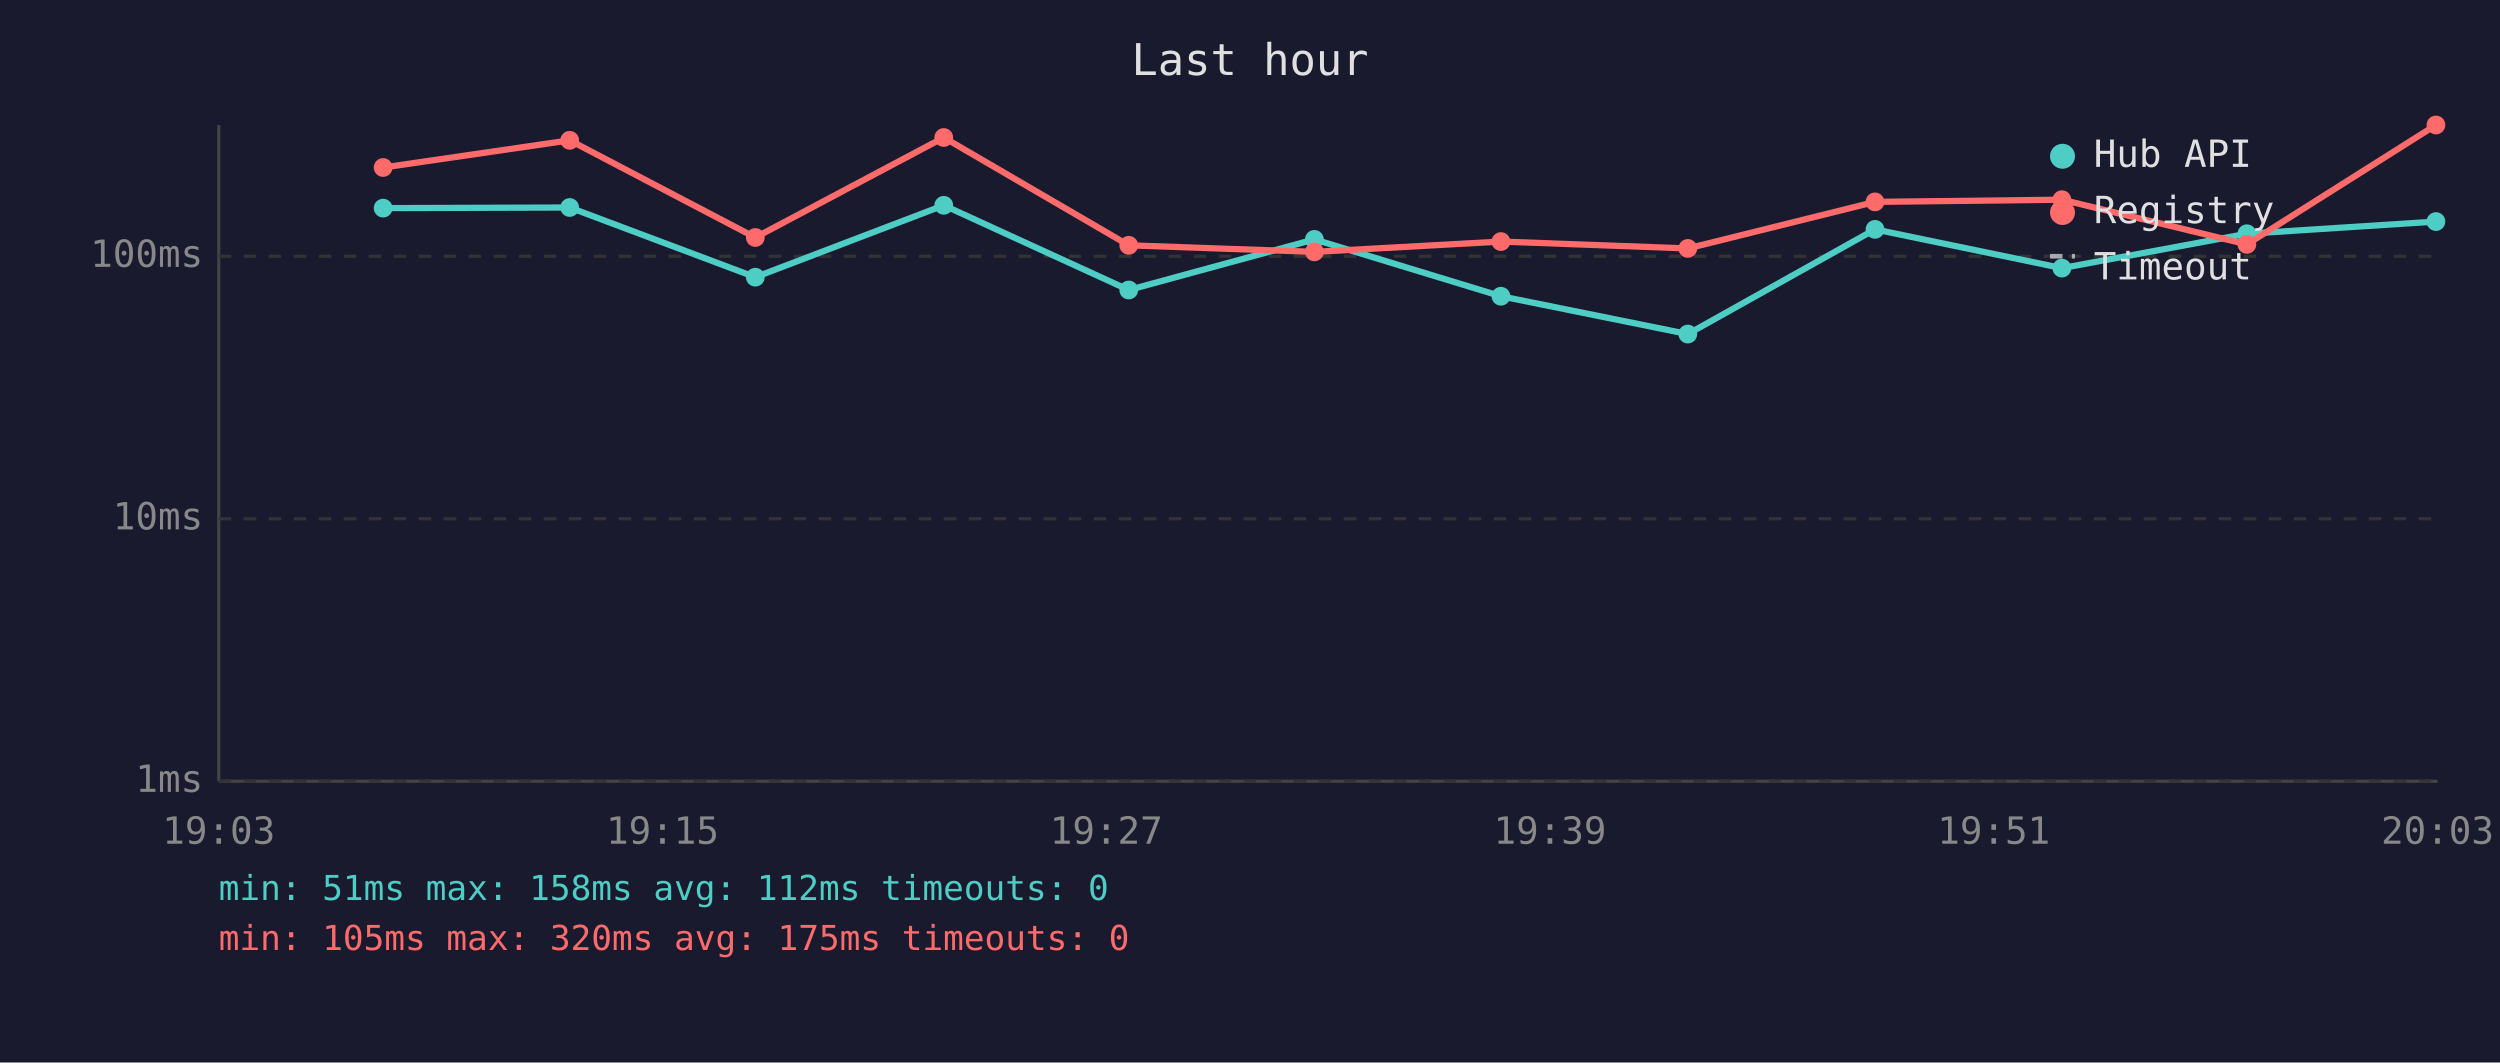
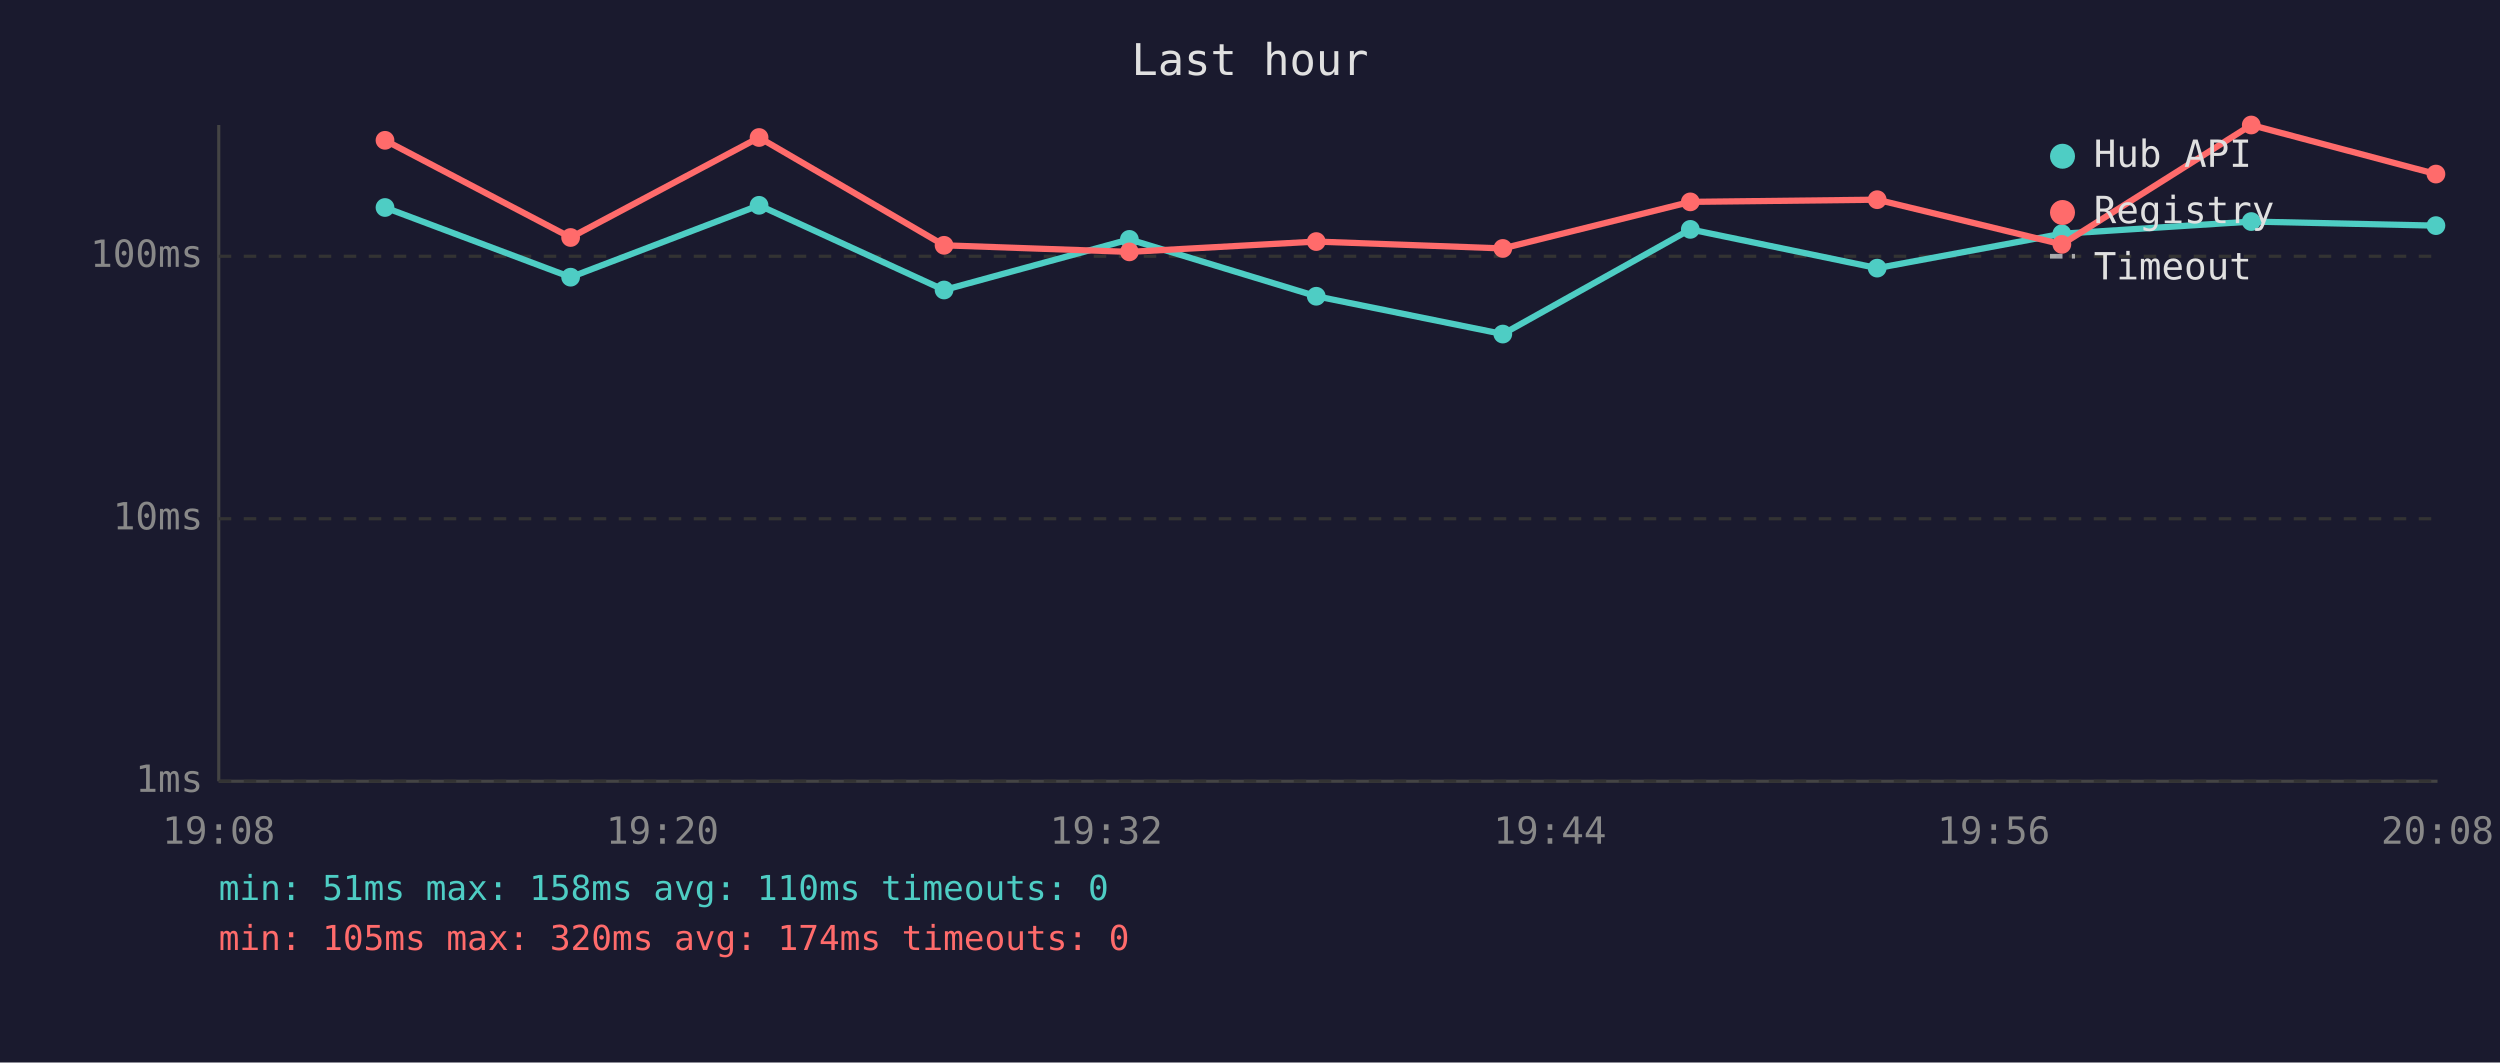
<svg xmlns="http://www.w3.org/2000/svg" viewBox="0 0 800 340" font-family="monospace" font-size="12">
  <rect width="800" height="340" fill="#1a1a2e" />
  <text x="400" y="24" fill="#e0e0e0" font-size="14" text-anchor="middle">Last hour</text>
  <line x1="70" y1="40" x2="70" y2="250" stroke="#444" stroke-width="1" />
  <line x1="70" y1="250" x2="780" y2="250" stroke="#444" stroke-width="1" />
  <line x1="70" y1="250" x2="780" y2="250" stroke="#333" stroke-width="1" stroke-dasharray="4" />
  <text x="65" y="250" fill="#888" text-anchor="end" dominant-baseline="middle">1ms</text>
  <line x1="70" y1="166" x2="780" y2="166" stroke="#333" stroke-width="1" stroke-dasharray="4" />
  <text x="65" y="166" fill="#888" text-anchor="end" dominant-baseline="middle">10ms</text>
  <line x1="70" y1="82" x2="780" y2="82" stroke="#333" stroke-width="1" stroke-dasharray="4" />
  <text x="65" y="82" fill="#888" text-anchor="end" dominant-baseline="middle">100ms</text>
-   <text x="70" y="270" fill="#888" text-anchor="middle">19:03</text>
-   <text x="212" y="270" fill="#888" text-anchor="middle">19:15</text>
-   <text x="354" y="270" fill="#888" text-anchor="middle">19:27</text>
-   <text x="496" y="270" fill="#888" text-anchor="middle">19:39</text>
-   <text x="638" y="270" fill="#888" text-anchor="middle">19:51</text>
-   <text x="780" y="270" fill="#888" text-anchor="middle">20:03</text>
-   <polyline points="122.6,66.6 182.3,66.4 241.7,88.7 302.0,65.7 361.2,92.8 420.6,76.6 480.3,94.8 540.1,106.9 600.0,73.4 659.8,85.8 719.0,74.8 779.5,70.9" fill="none" stroke="#4ecdc4" stroke-width="2" opacity="1" />
-   <circle cx="122.6" cy="66.6" r="3" fill="#4ecdc4" />
-   <circle cx="182.3" cy="66.4" r="3" fill="#4ecdc4" />
-   <circle cx="241.7" cy="88.7" r="3" fill="#4ecdc4" />
-   <circle cx="302.0" cy="65.7" r="3" fill="#4ecdc4" />
-   <circle cx="361.2" cy="92.8" r="3" fill="#4ecdc4" />
-   <circle cx="420.6" cy="76.6" r="3" fill="#4ecdc4" />
-   <circle cx="480.3" cy="94.8" r="3" fill="#4ecdc4" />
-   <circle cx="540.1" cy="106.9" r="3" fill="#4ecdc4" />
-   <circle cx="600.0" cy="73.4" r="3" fill="#4ecdc4" />
-   <circle cx="659.8" cy="85.8" r="3" fill="#4ecdc4" />
-   <circle cx="719.0" cy="74.8" r="3" fill="#4ecdc4" />
-   <circle cx="779.5" cy="70.9" r="3" fill="#4ecdc4" />
-   <polyline points="122.6,53.6 182.3,44.9 241.7,76.0 302.0,44.0 361.2,78.5 420.6,80.6 480.3,77.3 540.1,79.5 600.0,64.6 659.8,63.9 719.0,78.2 779.5,40.0" fill="none" stroke="#ff6b6b" stroke-width="2" opacity="1" />
-   <circle cx="122.6" cy="53.6" r="3" fill="#ff6b6b" />
-   <circle cx="182.3" cy="44.9" r="3" fill="#ff6b6b" />
-   <circle cx="241.7" cy="76.0" r="3" fill="#ff6b6b" />
-   <circle cx="302.0" cy="44.0" r="3" fill="#ff6b6b" />
-   <circle cx="361.2" cy="78.5" r="3" fill="#ff6b6b" />
-   <circle cx="420.6" cy="80.6" r="3" fill="#ff6b6b" />
-   <circle cx="480.3" cy="77.3" r="3" fill="#ff6b6b" />
-   <circle cx="540.1" cy="79.5" r="3" fill="#ff6b6b" />
-   <circle cx="600.0" cy="64.6" r="3" fill="#ff6b6b" />
-   <circle cx="659.8" cy="63.9" r="3" fill="#ff6b6b" />
-   <circle cx="719.0" cy="78.2" r="3" fill="#ff6b6b" />
-   <circle cx="779.5" cy="40.0" r="3" fill="#ff6b6b" />
+   <text x="70" y="270" fill="#888" text-anchor="middle">19:08</text>
+   <text x="212" y="270" fill="#888" text-anchor="middle">19:20</text>
+   <text x="354" y="270" fill="#888" text-anchor="middle">19:32</text>
+   <text x="496" y="270" fill="#888" text-anchor="middle">19:44</text>
+   <text x="638" y="270" fill="#888" text-anchor="middle">19:56</text>
+   <text x="780" y="270" fill="#888" text-anchor="middle">20:08</text>
+   <polyline points="123.2,66.4 182.6,88.7 242.9,65.7 302.1,92.8 361.4,76.6 421.2,94.8 480.9,106.9 540.9,73.4 600.7,85.8 659.8,74.8 720.4,70.9 779.5,72.2" fill="none" stroke="#4ecdc4" stroke-width="2" opacity="1" />
+   <circle cx="123.2" cy="66.4" r="3" fill="#4ecdc4" />
+   <circle cx="182.6" cy="88.7" r="3" fill="#4ecdc4" />
+   <circle cx="242.9" cy="65.7" r="3" fill="#4ecdc4" />
+   <circle cx="302.1" cy="92.8" r="3" fill="#4ecdc4" />
+   <circle cx="361.4" cy="76.6" r="3" fill="#4ecdc4" />
+   <circle cx="421.2" cy="94.8" r="3" fill="#4ecdc4" />
+   <circle cx="480.9" cy="106.9" r="3" fill="#4ecdc4" />
+   <circle cx="540.9" cy="73.4" r="3" fill="#4ecdc4" />
+   <circle cx="600.7" cy="85.8" r="3" fill="#4ecdc4" />
+   <circle cx="659.8" cy="74.8" r="3" fill="#4ecdc4" />
+   <circle cx="720.4" cy="70.9" r="3" fill="#4ecdc4" />
+   <circle cx="779.5" cy="72.2" r="3" fill="#4ecdc4" />
+   <polyline points="123.2,44.9 182.6,76.0 242.9,44.0 302.1,78.5 361.4,80.6 421.2,77.3 480.9,79.5 540.9,64.6 600.7,63.9 659.8,78.2 720.4,40.0 779.5,55.7" fill="none" stroke="#ff6b6b" stroke-width="2" opacity="1" />
+   <circle cx="123.2" cy="44.9" r="3" fill="#ff6b6b" />
+   <circle cx="182.6" cy="76.0" r="3" fill="#ff6b6b" />
+   <circle cx="242.9" cy="44.0" r="3" fill="#ff6b6b" />
+   <circle cx="302.1" cy="78.5" r="3" fill="#ff6b6b" />
+   <circle cx="361.4" cy="80.6" r="3" fill="#ff6b6b" />
+   <circle cx="421.2" cy="77.3" r="3" fill="#ff6b6b" />
+   <circle cx="480.9" cy="79.5" r="3" fill="#ff6b6b" />
+   <circle cx="540.9" cy="64.6" r="3" fill="#ff6b6b" />
+   <circle cx="600.7" cy="63.9" r="3" fill="#ff6b6b" />
+   <circle cx="659.8" cy="78.2" r="3" fill="#ff6b6b" />
+   <circle cx="720.4" cy="40.0" r="3" fill="#ff6b6b" />
+   <circle cx="779.5" cy="55.7" r="3" fill="#ff6b6b" />
  <circle cx="660" cy="50" r="4" fill="#4ecdc4" />
  <text x="670" y="50" fill="#e0e0e0" dominant-baseline="middle">Hub API</text>
  <circle cx="660" cy="68" r="4" fill="#ff6b6b" />
  <text x="670" y="68" fill="#e0e0e0" dominant-baseline="middle">Registry</text>
  <line x1="656" y1="82" x2="664" y2="82" stroke="#e0e0e0" stroke-width="1.5" stroke-dasharray="4,3" opacity="0.7" />
  <text x="670" y="86" fill="#e0e0e0" dominant-baseline="middle">Timeout</text>
-   <text x="70" y="288" fill="#4ecdc4" font-size="11">min: 51ms  max: 158ms  avg: 112ms  timeouts: 0</text>
-   <text x="70" y="304" fill="#ff6b6b" font-size="11">min: 105ms  max: 320ms  avg: 175ms  timeouts: 0</text>
+   <text x="70" y="288" fill="#4ecdc4" font-size="11">min: 51ms  max: 158ms  avg: 110ms  timeouts: 0</text>
+   <text x="70" y="304" fill="#ff6b6b" font-size="11">min: 105ms  max: 320ms  avg: 174ms  timeouts: 0</text>
</svg>
